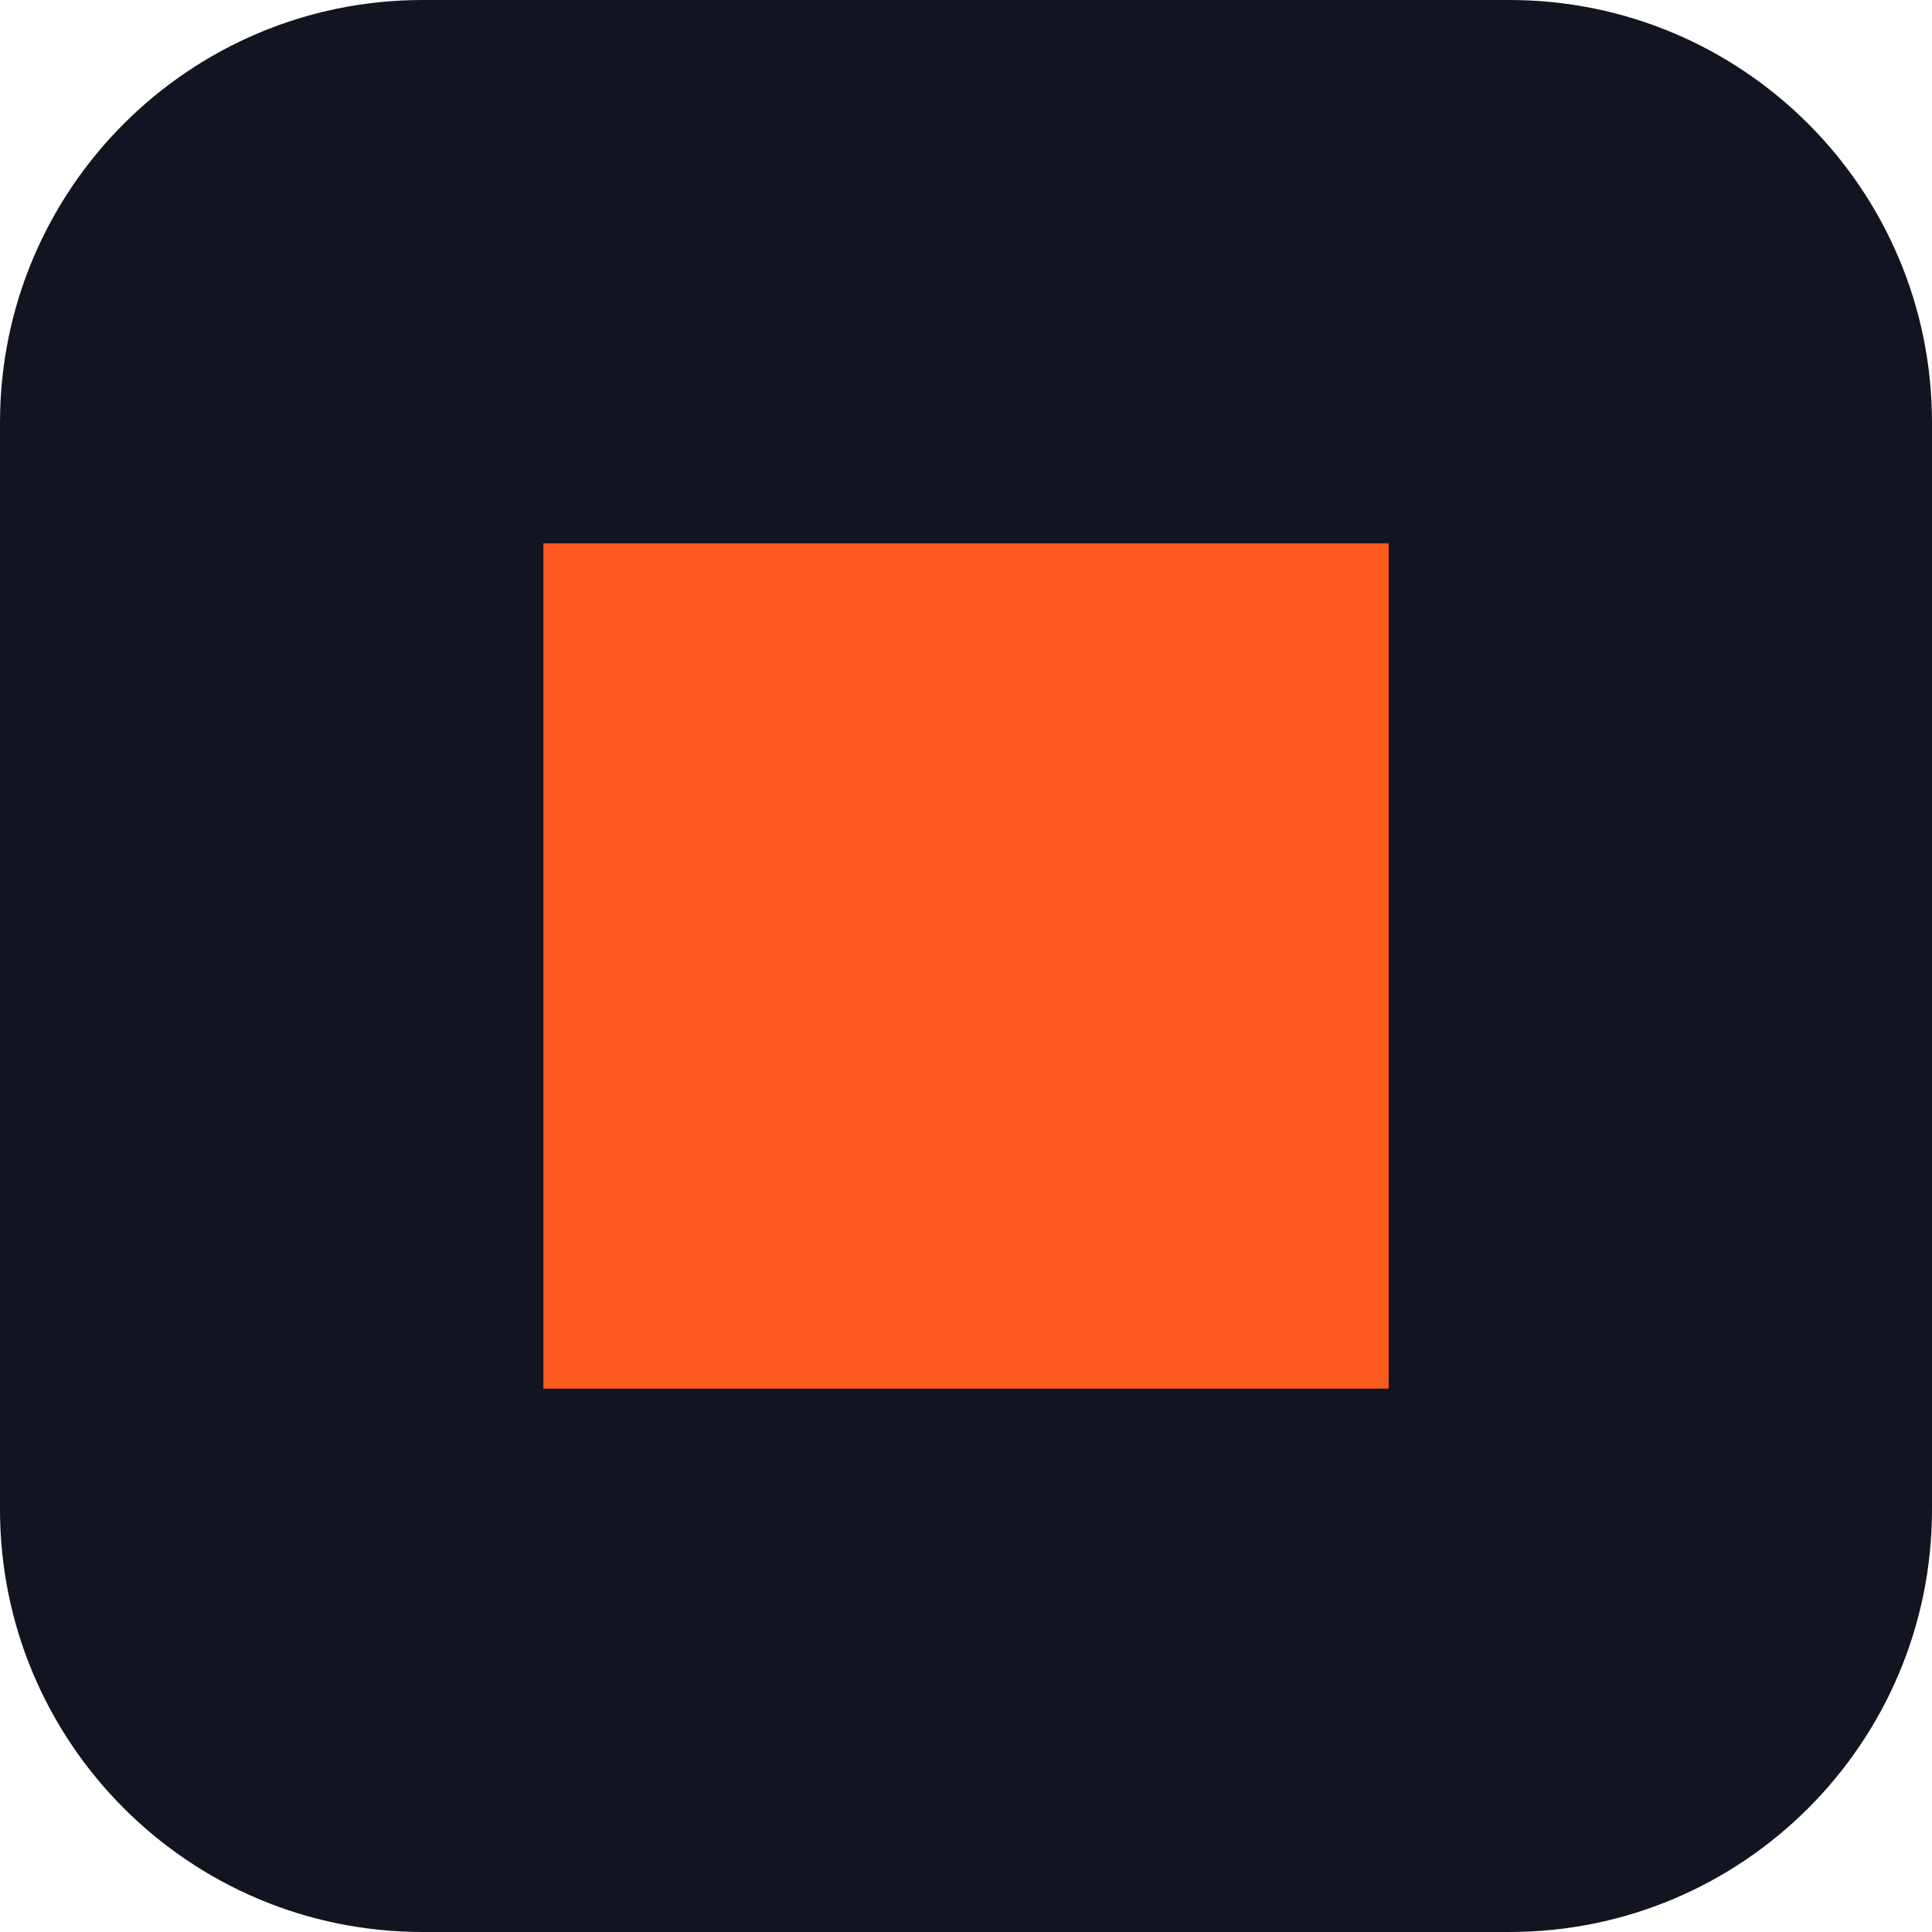
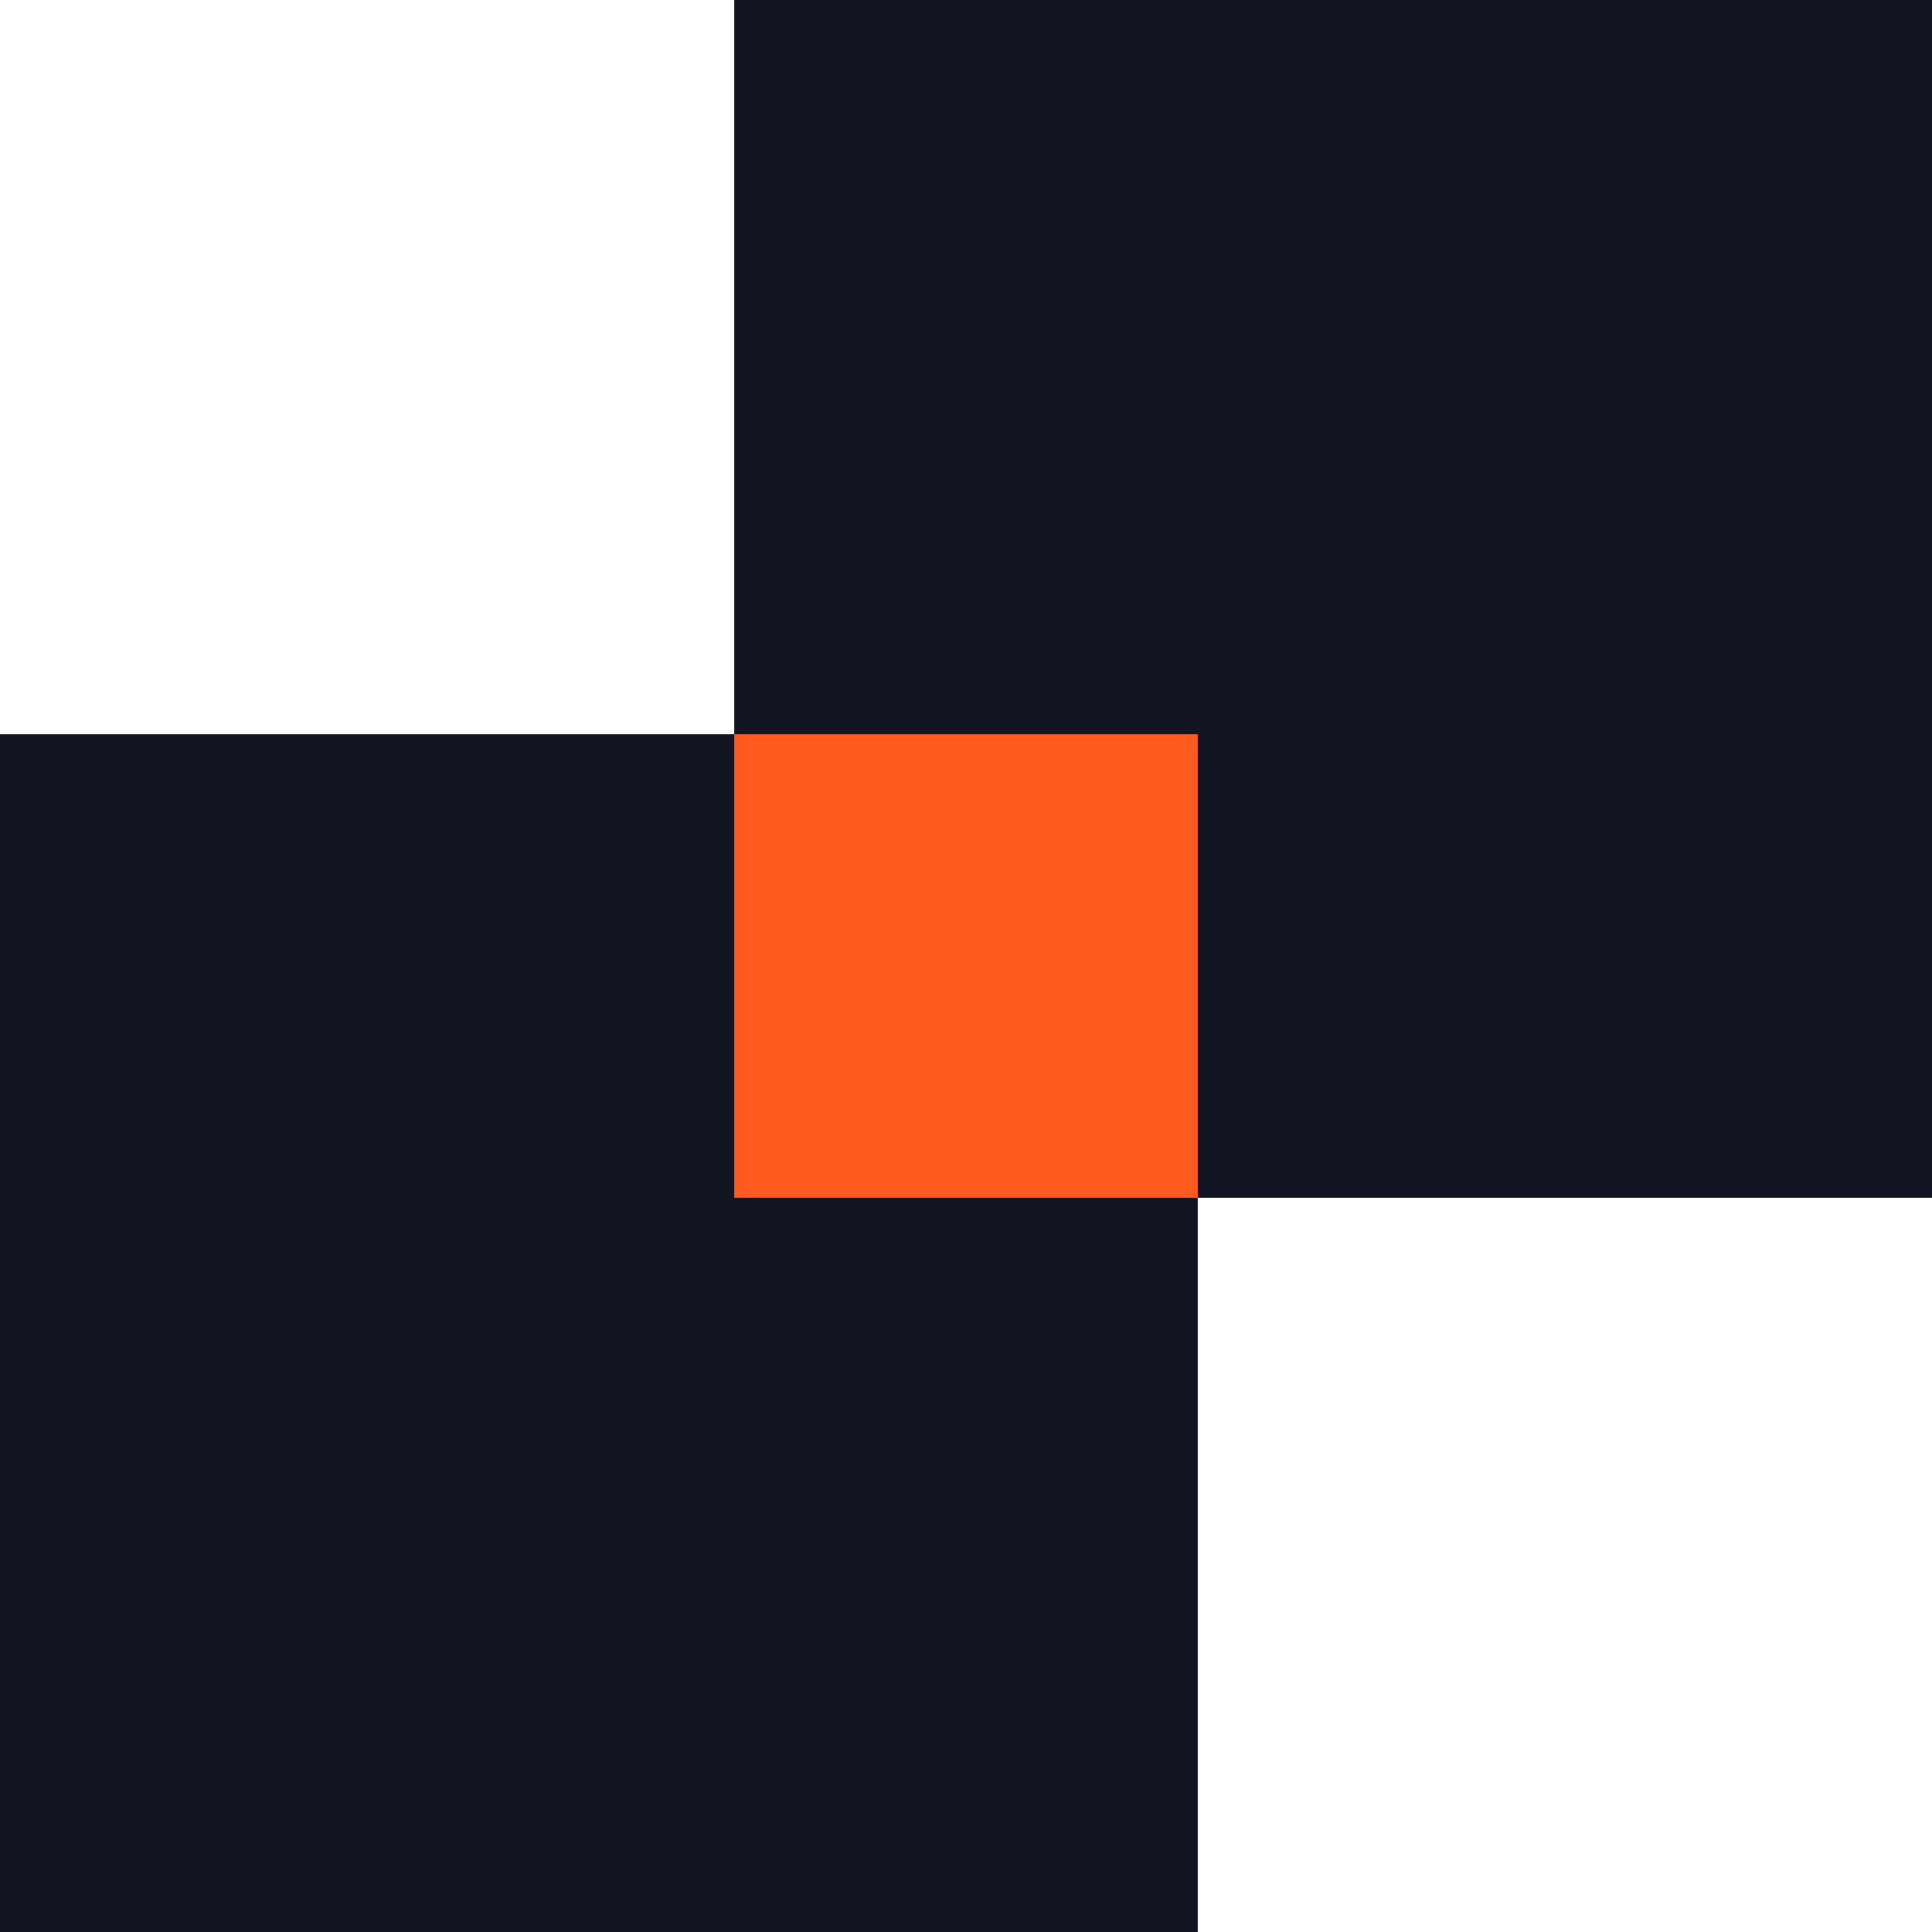
- <svg xmlns="http://www.w3.org/2000/svg" viewBox="0 0 64 64">
-   <rect width="64" height="64" rx="14" fill="#121521" />
-   <rect x="18" y="18" width="28" height="28" fill="#ff5a1f" />
+ <svg xmlns="http://www.w3.org/2000/svg" viewBox="0 0 100 100" role="img" aria-label="Fands">
+   <rect x="0.00" y="38.00" width="62.00" height="62.00" fill="#121521" />
+   <rect x="38.00" y="0.00" width="62.00" height="62.00" fill="#121521" />
+   <rect x="38.00" y="38.00" width="24.00" height="24.00" fill="#ff5a1f" />
</svg>
